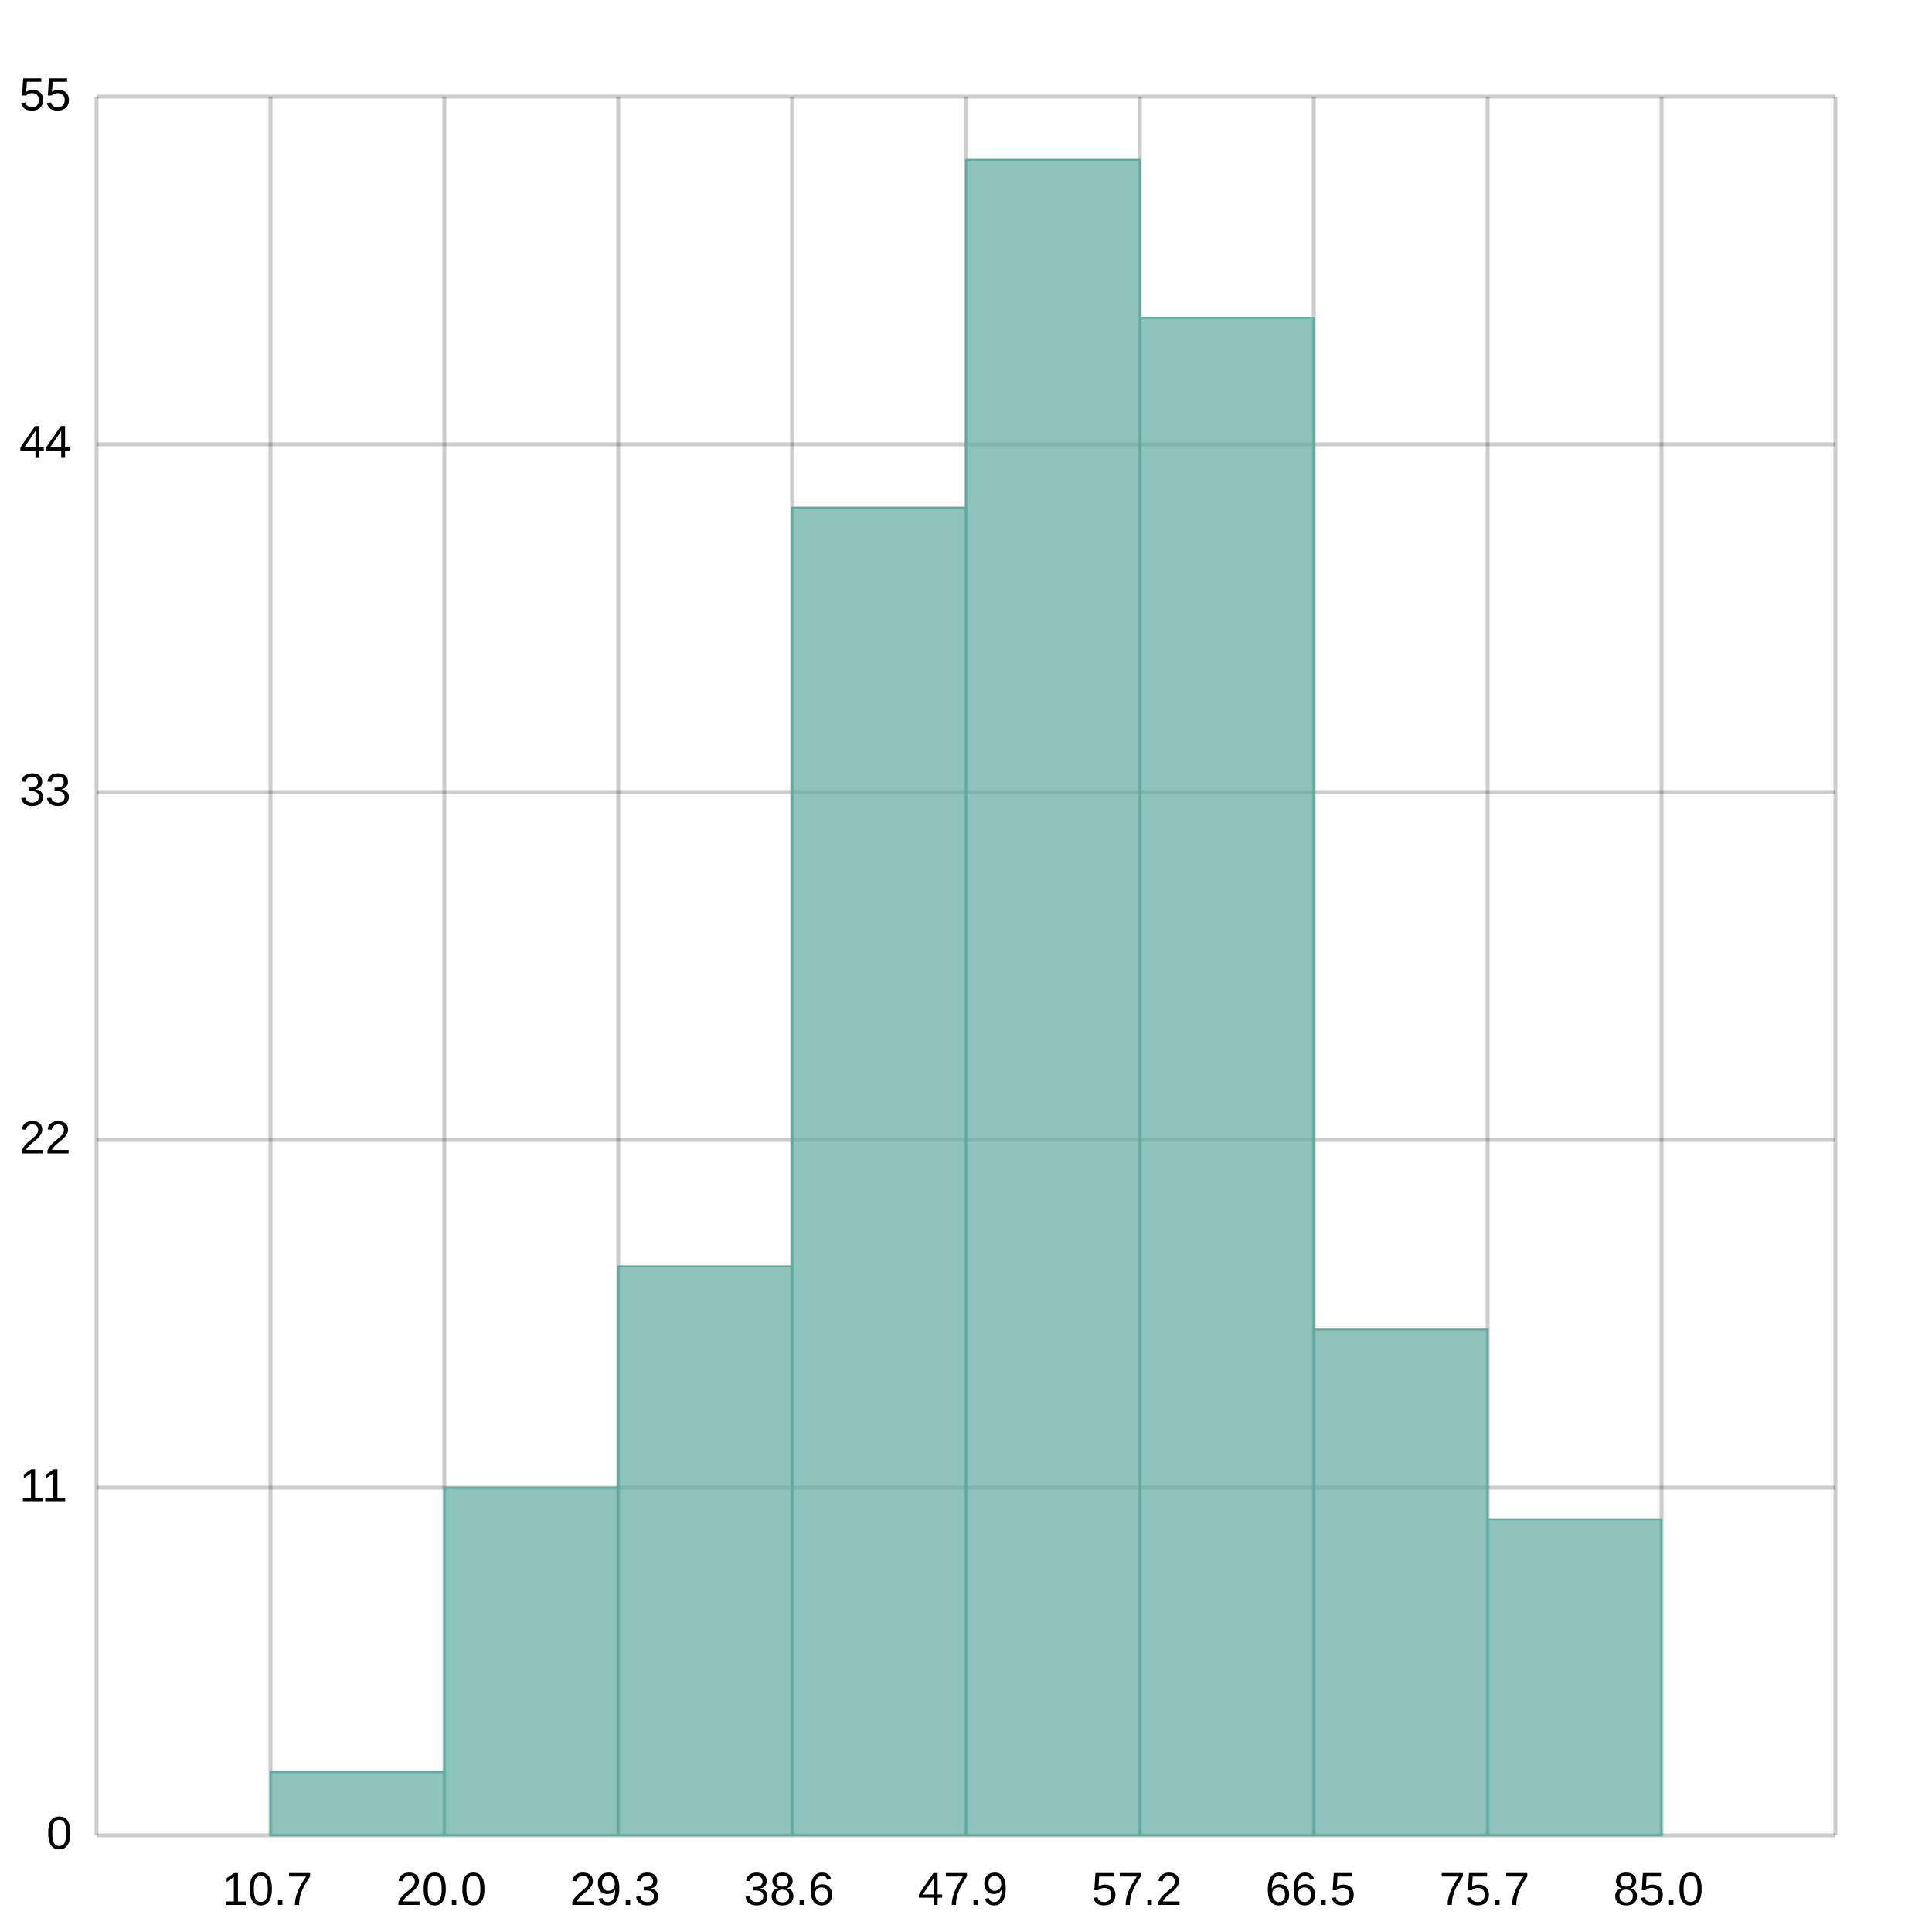
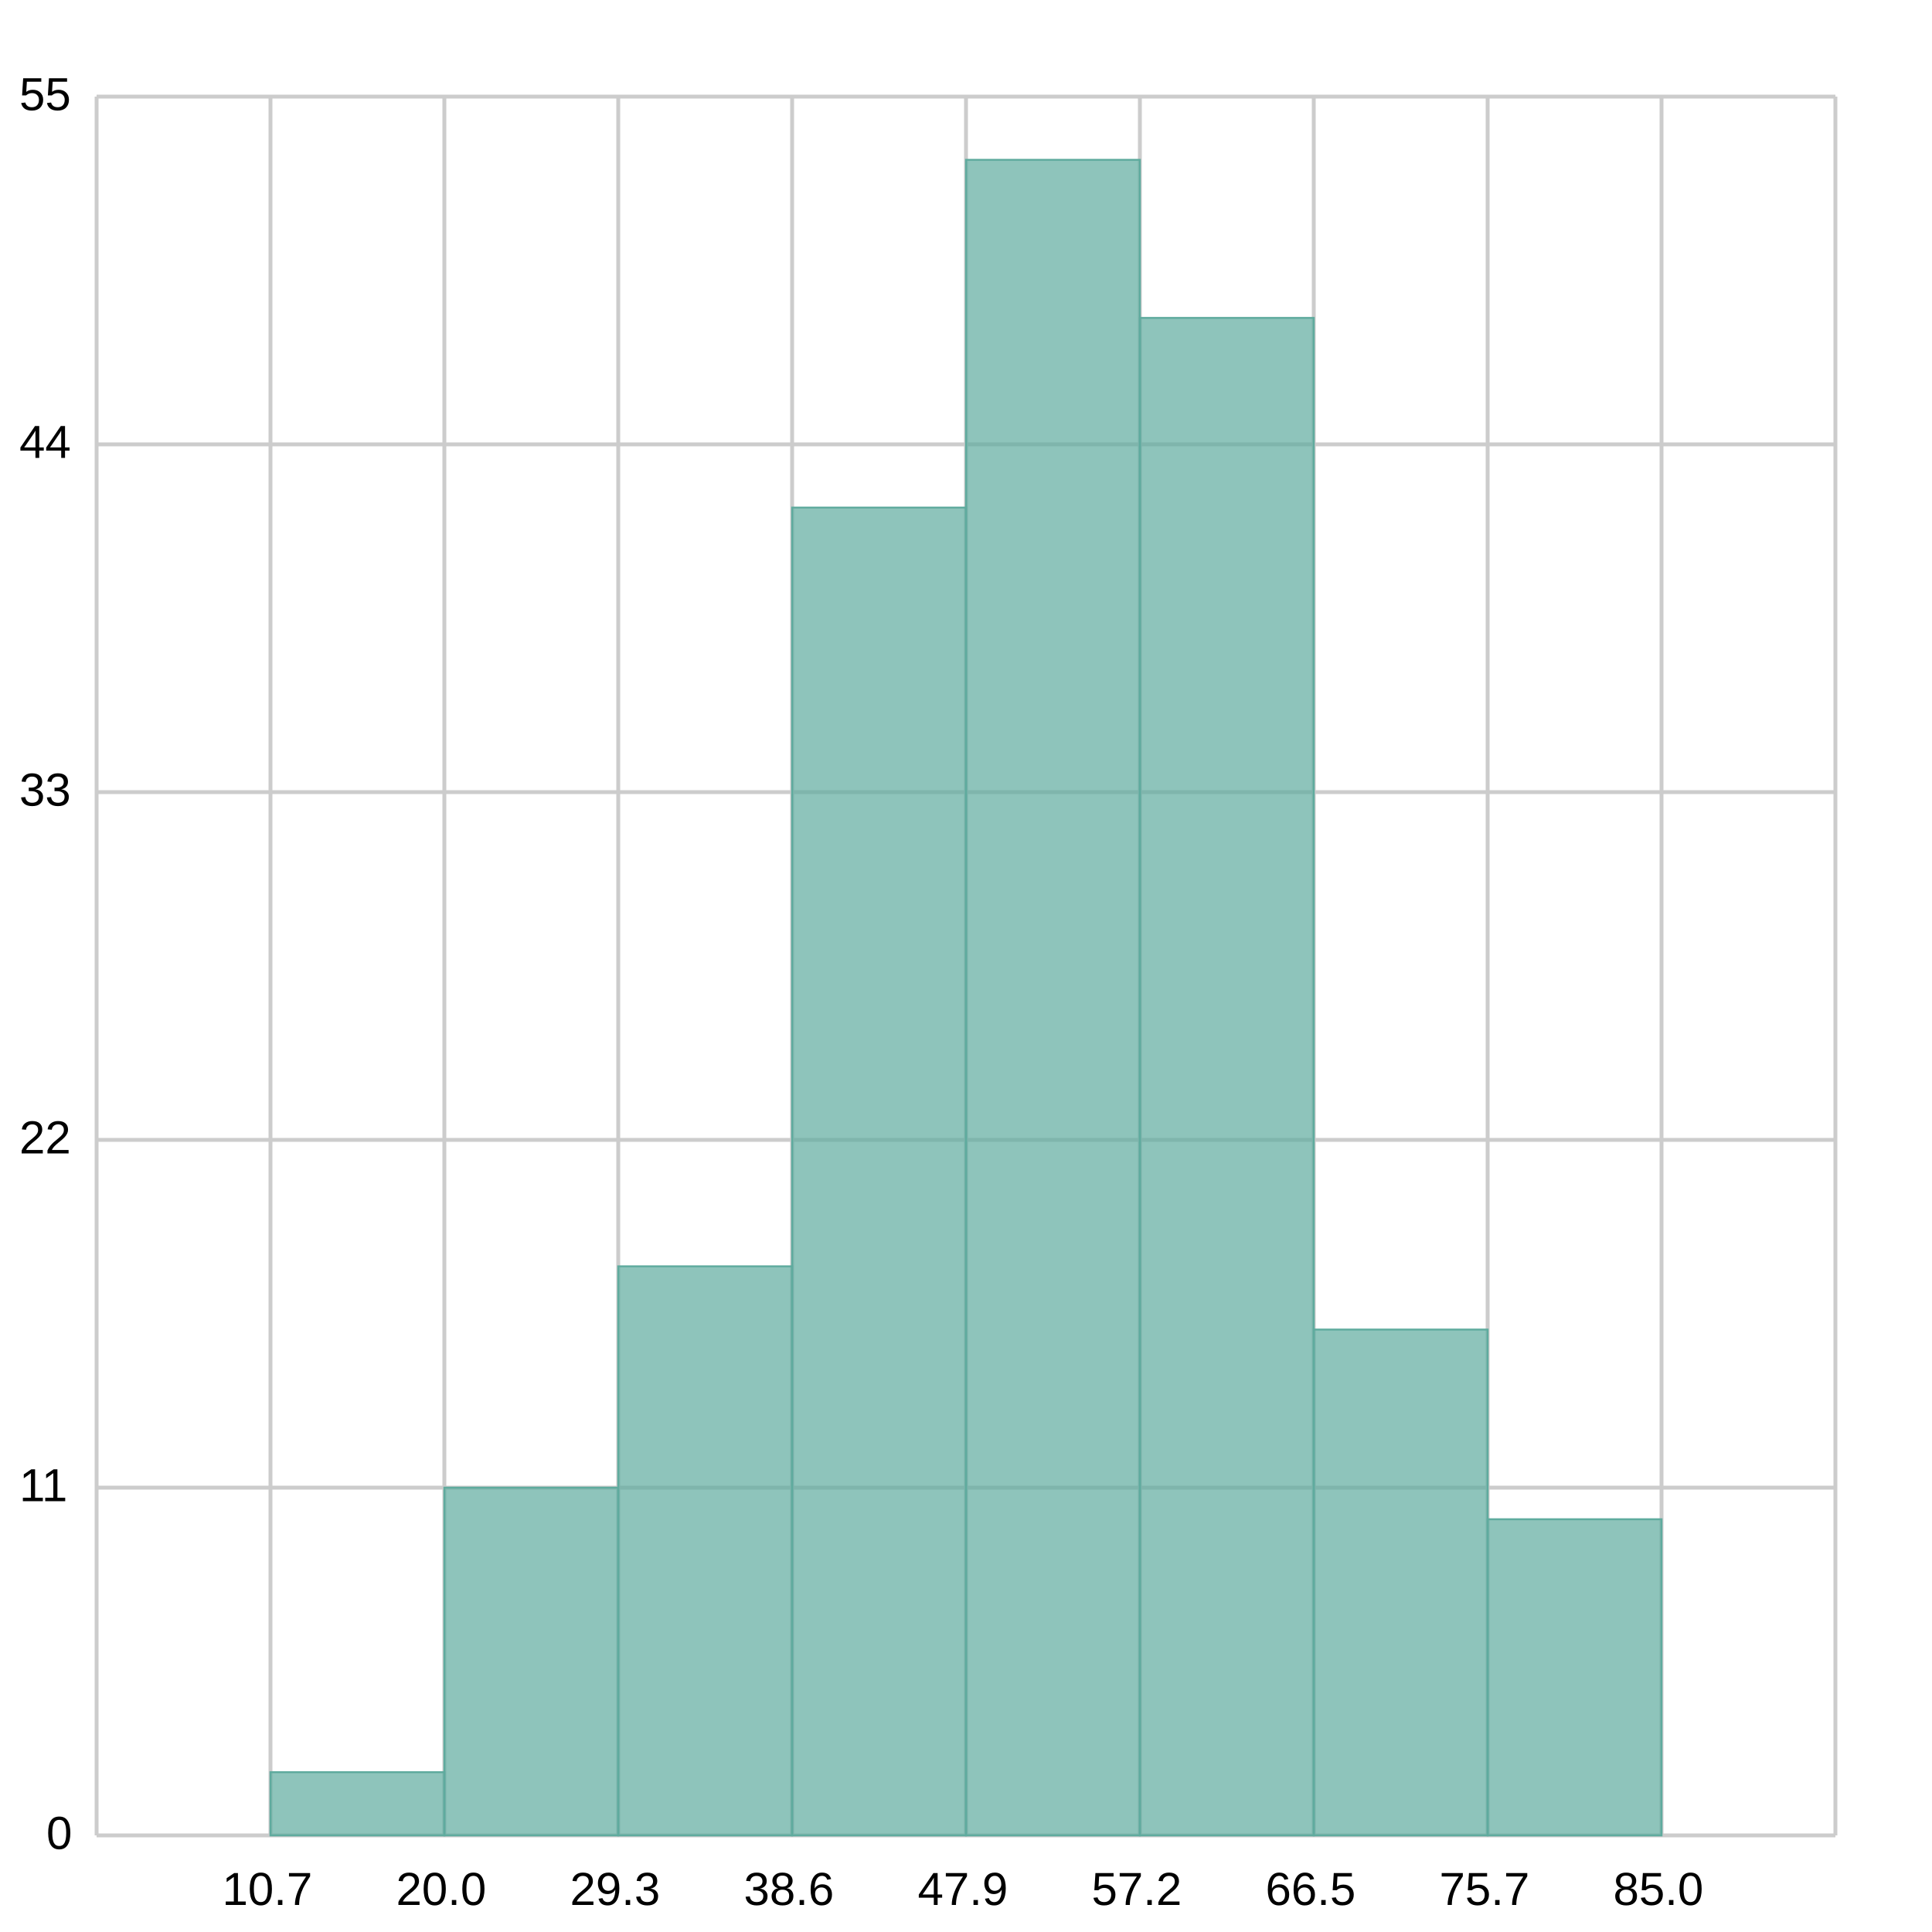
<svg xmlns="http://www.w3.org/2000/svg" width="500" height="500" viewBox="0 0 500 500">
  <path fill="#FFFFFF" d="M0 0 h500 v500 h-500 v-500Z" />
  <defs>
    <clipPath id="plot-clip">
      <rect x="0" y="0" width="450.0" height="450.0" />
    </clipPath>
  </defs>
  <g>
-     <path stroke="#00000033" stroke-dasharray="None" d="M0 0.0 h450.0 M0 90.0 h450.0 M0 180.0 h450.0 M0 270.0 h450.0 M0 360.0 h450.0 M0 450.0 h450.0" transform="translate(25.0, 25.0)" />
-     <g font-size="12" font-family="Arial" fill="#000000ff" transform="translate(19.0, 25.0)">
+     <path stroke="#cccccc" stroke-dasharray="None" d="M0 0.0 h450.0 M0 90.0 h450.0 M0 180.0 h450.0 M0 270.0 h450.0 M0 360.0 h450.0 M0 450.0 h450.0" transform="translate(25.0, 25.0)" />
+     <g font-size="12" font-family="Arial" fill="#000000" transform="translate(19.0, 25.0)">
      <text x="0" y="0.0" transform="translate(-14, 3.5)">55</text>
      <text x="0" y="90.0" transform="translate(-14, 3.5)">44</text>
      <text x="0" y="180.0" transform="translate(-14, 3.5)">33</text>
      <text x="0" y="270.0" transform="translate(-14, 3.5)">22</text>
      <text x="0" y="360.0" transform="translate(-14, 3.5)">11</text>
      <text x="0" y="450.0" transform="translate(-7, 3.5)">0</text>
    </g>
  </g>
  <g>
-     <path stroke="#00000033" stroke-dasharray="None" d="M0.0 0 v450.0 M45.0 0 v450.0 M90.0 0 v450.0 M135.0 0 v450.0 M180.0 0 v450.0 M225.0 0 v450.0 M270.0 0 v450.0 M315.0 0 v450.0 M360.0 0 v450.0 M405.0 0 v450.0 M450.0 0 v450.0" transform="translate(25.0, 25.0)" />
-     <g font-size="12" font-family="Arial" fill="#000000ff" transform="translate(25.0, 43.0)">
+     <path stroke="#cccccc" stroke-dasharray="None" d="M0.0 0 v450.0 M45.0 0 v450.0 M90.0 0 v450.0 M135.0 0 v450.0 M180.0 0 v450.0 M225.0 0 v450.0 M270.0 0 v450.0 M315.0 0 v450.0 M360.0 0 v450.0 M405.0 0 v450.0 M450.0 0 v450.0" transform="translate(25.0, 25.0)" />
+     <g font-size="12" font-family="Arial" fill="#000000" transform="translate(25.0, 43.0)">
      <text x="0.0" y="450.0" transform="translate(-2.0, 0)"> </text>
      <text x="45.0" y="450.0" transform="translate(-12.5, 0)">10.7</text>
      <text x="90.0" y="450.0" transform="translate(-12.5, 0)">20.0</text>
      <text x="135.0" y="450.0" transform="translate(-12.5, 0)">29.3</text>
      <text x="180.0" y="450.0" transform="translate(-12.5, 0)">38.6</text>
      <text x="225.0" y="450.0" transform="translate(-12.5, 0)">47.9</text>
      <text x="270.0" y="450.0" transform="translate(-12.5, 0)">57.2</text>
      <text x="315.0" y="450.0" transform="translate(-12.5, 0)">66.5</text>
      <text x="360.0" y="450.0" transform="translate(-12.5, 0)">75.7</text>
      <text x="405.0" y="450.0" transform="translate(-12.5, 0)">85.0</text>
      <text x="450.0" y="450.0" transform="translate(-2.0, 0)"> </text>
    </g>
  </g>
  <g>
    <rect x="70.0" y="458.636" width="45.0" height="16.364" fill="#5fab9e" fill-opacity="0.7" stroke="#5fab9e" stroke-width="0.5" />
    <rect x="115.0" y="385.0" width="45.0" height="90.0" fill="#5fab9e" fill-opacity="0.7" stroke="#5fab9e" stroke-width="0.5" />
    <rect x="160.0" y="327.727" width="45.0" height="147.273" fill="#5fab9e" fill-opacity="0.7" stroke="#5fab9e" stroke-width="0.5" />
    <rect x="205.0" y="131.364" width="45.0" height="343.636" fill="#5fab9e" fill-opacity="0.7" stroke="#5fab9e" stroke-width="0.5" />
    <rect x="250.0" y="41.364" width="45.0" height="433.636" fill="#5fab9e" fill-opacity="0.7" stroke="#5fab9e" stroke-width="0.5" />
    <rect x="295.0" y="82.273" width="45.0" height="392.727" fill="#5fab9e" fill-opacity="0.7" stroke="#5fab9e" stroke-width="0.5" />
    <rect x="340.0" y="344.091" width="45.0" height="130.909" fill="#5fab9e" fill-opacity="0.7" stroke="#5fab9e" stroke-width="0.5" />
    <rect x="385.0" y="393.182" width="45.0" height="81.818" fill="#5fab9e" fill-opacity="0.7" stroke="#5fab9e" stroke-width="0.5" />
  </g>
</svg>
